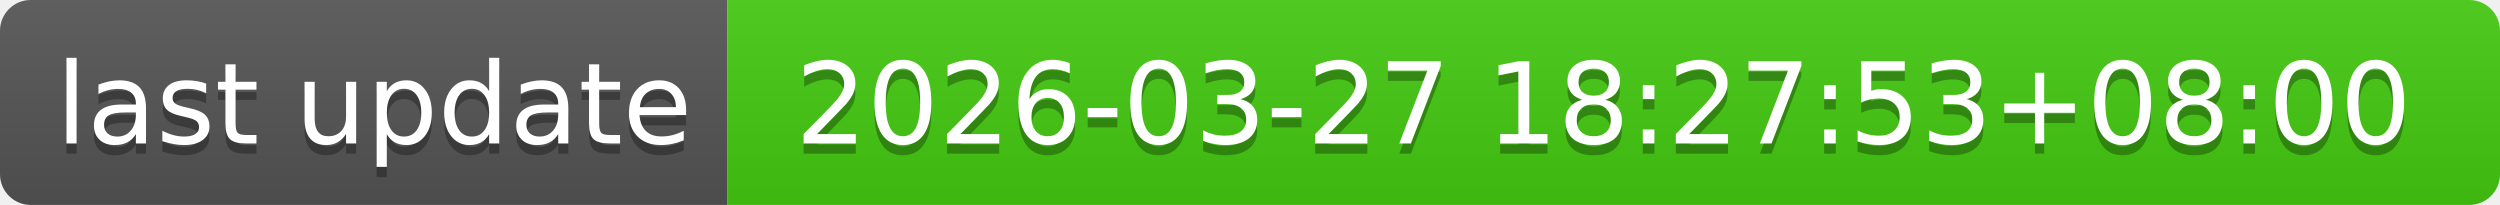
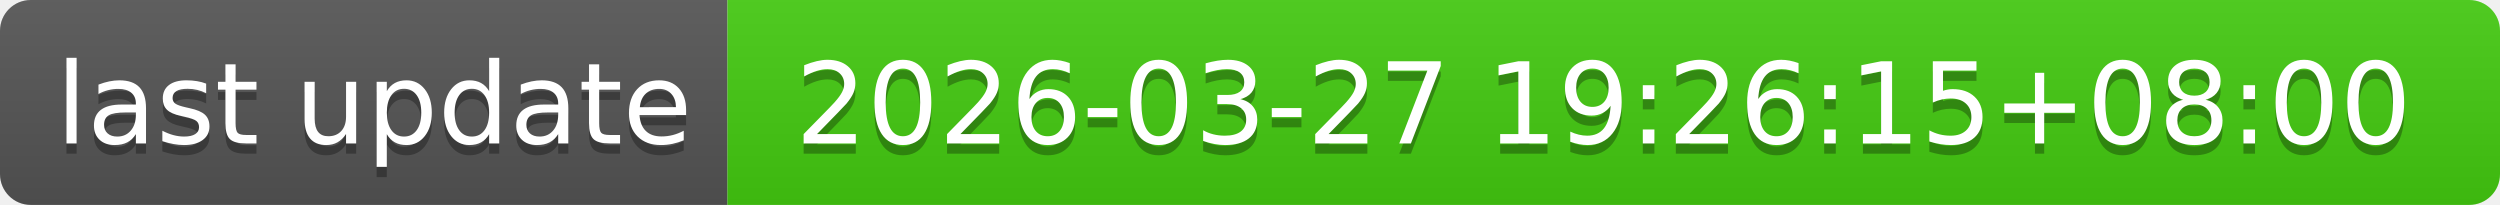
- <svg xmlns="http://www.w3.org/2000/svg" width="244" height="20" role="img" aria-label="last update: 2026-03-27 18:27:53+08:00">
+ <svg xmlns="http://www.w3.org/2000/svg" width="244" height="20" role="img" aria-label="last update: 2026-03-27 19:26:15+08:00">
  <linearGradient id="s" x2="0" y2="100%">
    <stop offset="0" stop-color="#bbb" stop-opacity=".1" />
    <stop offset="1" stop-opacity=".1" />
  </linearGradient>
  <clipPath id="r">
    <rect width="244" height="20" rx="3" fill="#fff" />
  </clipPath>
  <g clip-path="url(#r)">
    <rect width="71" height="20" fill="#555" />
    <rect x="71" width="173" height="20" fill="#4c1" />
    <rect width="244" height="20" fill="url(#s)" />
  </g>
  <g fill="#fff" text-anchor="middle" font-family="Verdana,Geneva,DejaVu Sans,sans-serif" text-rendering="geometricPrecision" font-size="110">
    <text aria-hidden="true" x="365" y="150" fill="#010101" fill-opacity=".3" transform="scale(.1)" textLength="610">last update</text>
    <text x="365" y="140" transform="scale(.1)" fill="#fff" textLength="610">last update</text>
-     <text aria-hidden="true" x="1565" y="150" fill="#010101" fill-opacity=".3" transform="scale(.1)" textLength="1630">2026-03-27 18:27:53+08:00</text>
-     <text x="1565" y="140" transform="scale(.1)" fill="#fff" textLength="1630">2026-03-27 18:27:53+08:00</text>
+     <text aria-hidden="true" x="1565" y="150" fill="#010101" fill-opacity=".3" transform="scale(.1)" textLength="1630">2026-03-27 19:26:15+08:00</text>
+     <text x="1565" y="140" transform="scale(.1)" fill="#fff" textLength="1630">2026-03-27 19:26:15+08:00</text>
  </g>
</svg>
